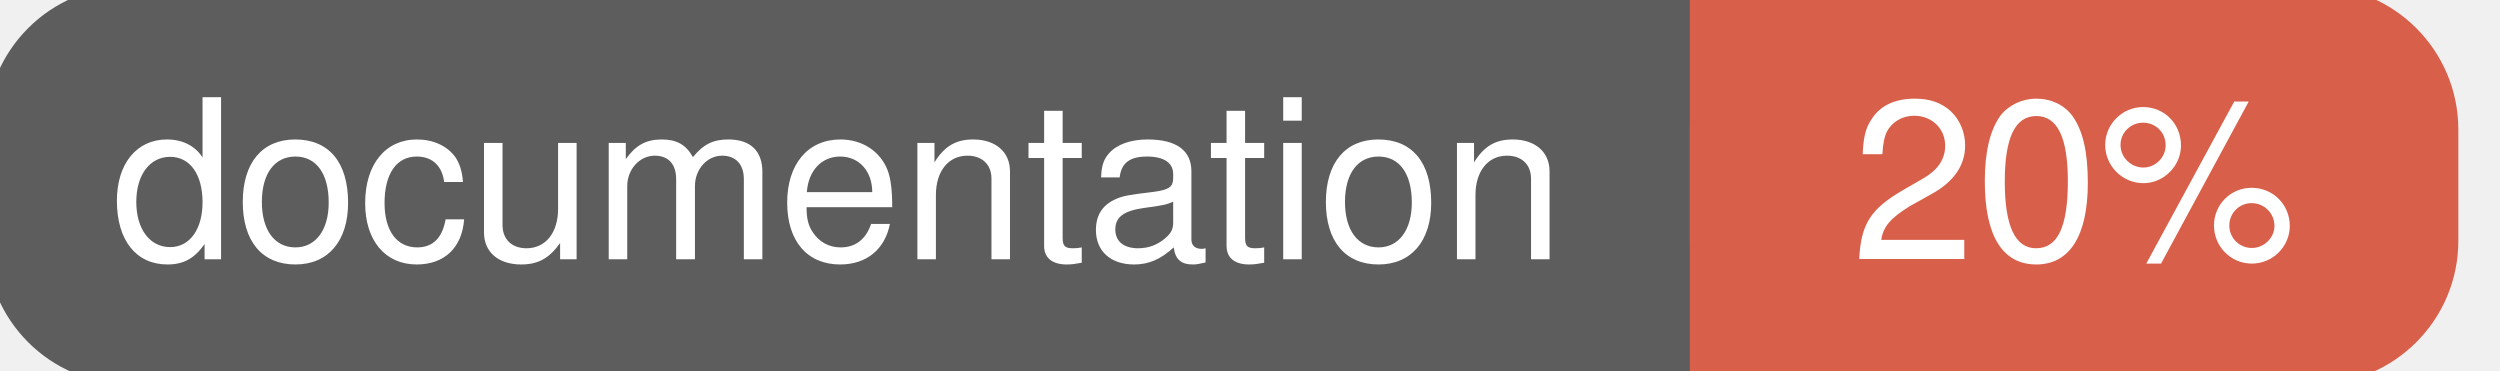
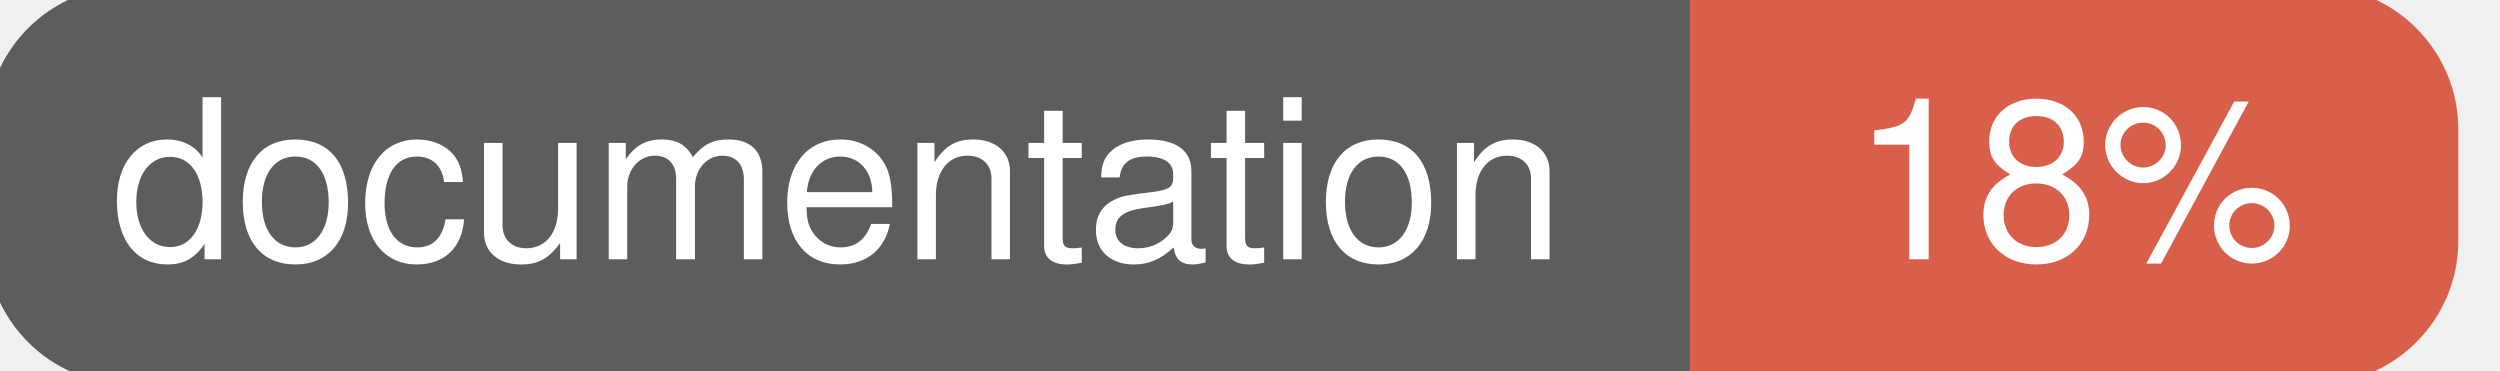
<svg xmlns="http://www.w3.org/2000/svg" width="135" height="20">
  <g>
    <rect id="svg_1" height="20" width="130" y="0" x="0" stroke-width="1.5" stroke="#5d5d5d" fill="#5d5d5d" rx="7" ry="7" />
    <rect id="svg_2" height="20" width="40" y="0" x="92" stroke-width="1.5" stroke="#d8604b" fill="#d8604b" rx="7" ry="7" />
    <rect id="svg_3" height="20" width="22" y="0" x="92" stroke-width="1.5" stroke="#d8604b" fill="#d8604b" />
    <text xml:space="preserve" text-anchor="start" font-family="Helvetica, Arial, sans-serif" font-size="12" id="svg_4" y="14" x="6" stroke-width="0" stroke="#5d5d5d" fill="#ffffff">documentation</text>
-     <text xml:space="preserve" text-anchor="middle" font-family="Helvetica, Arial, sans-serif" font-size="12" id="svg_5" y="14" x="112" stroke-width="0" stroke="#5d5d5d" fill="#ffffff" style="text-anchor: middle">20%</text>
+     <text xml:space="preserve" text-anchor="middle" font-family="Helvetica, Arial, sans-serif" font-size="12" id="svg_5" y="14" x="112" stroke-width="0" stroke="#5d5d5d" fill="#ffffff" style="text-anchor: middle">18%</text>
  </g>
</svg>
